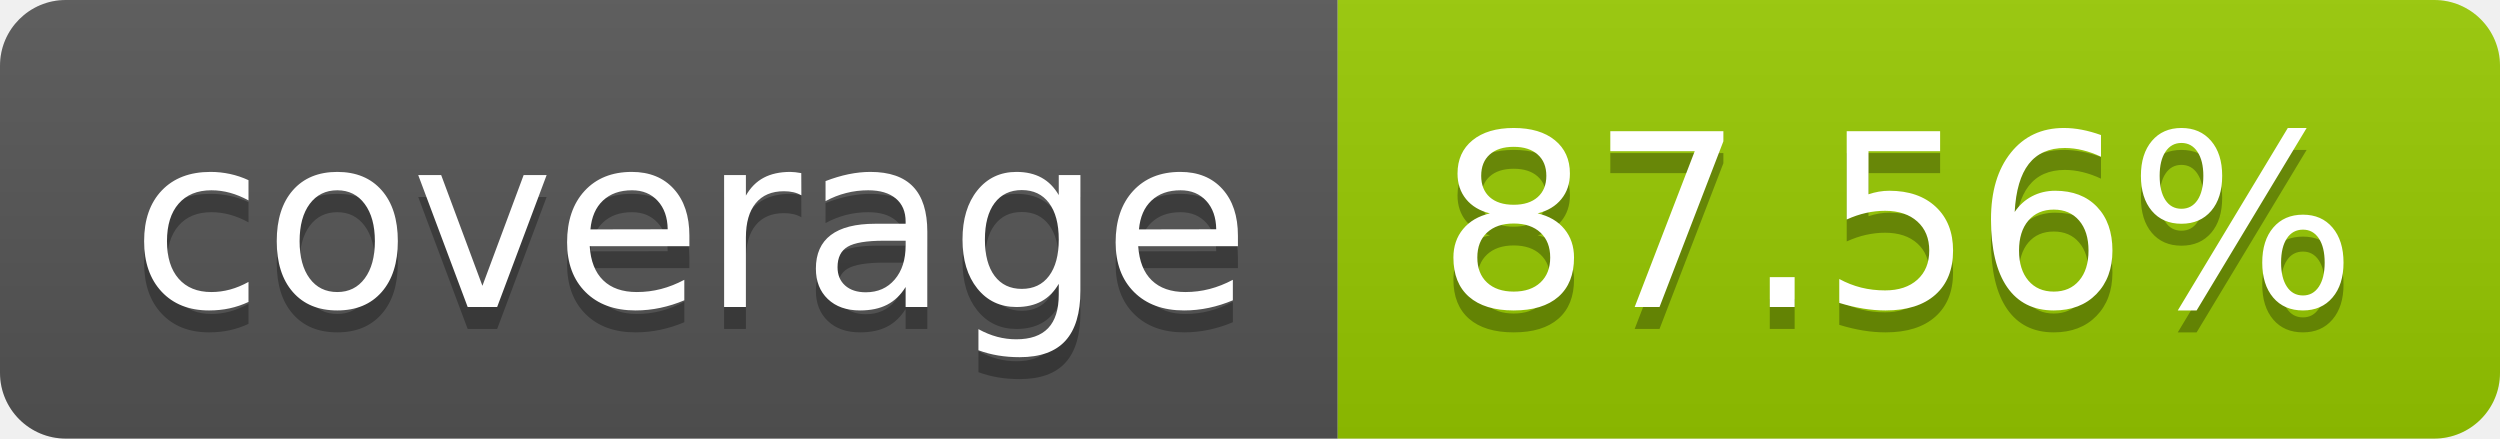
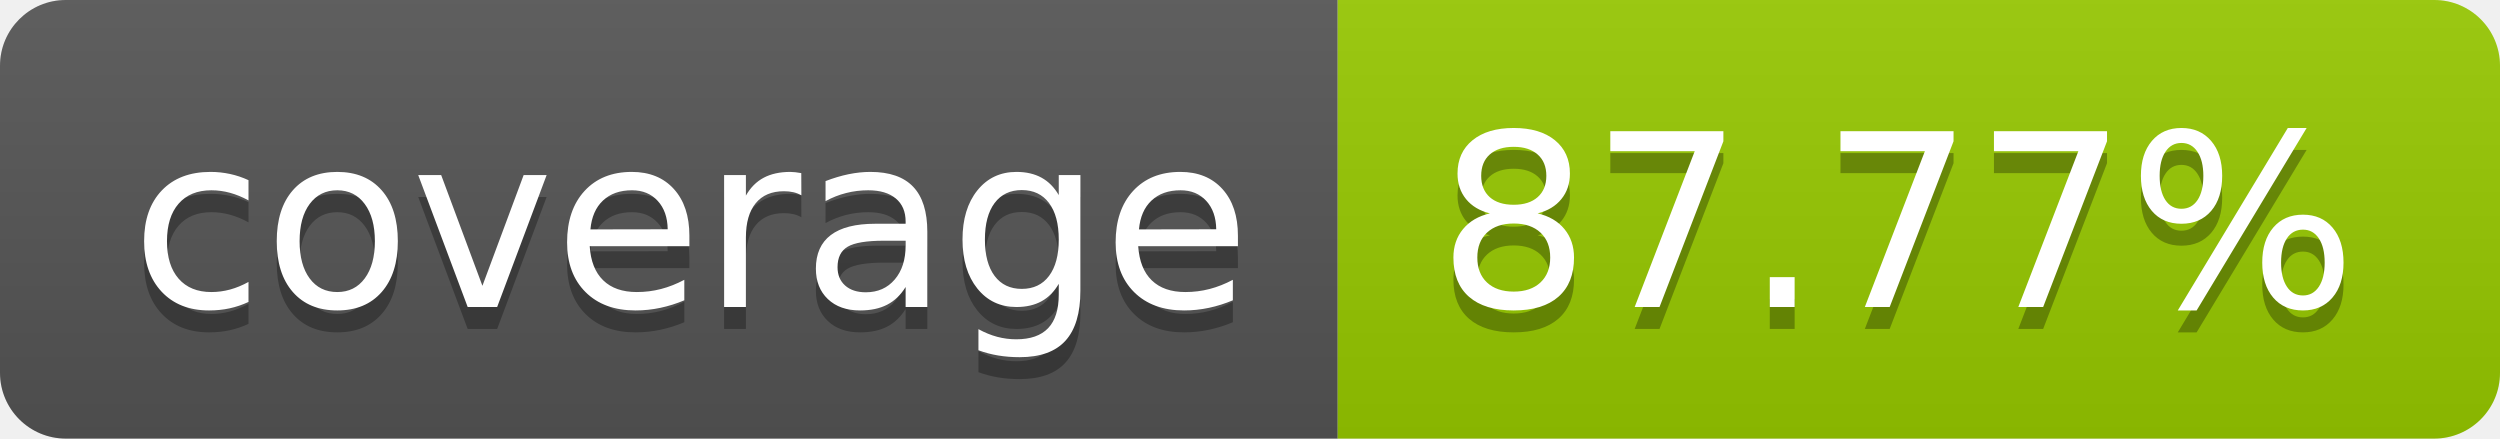
- <svg xmlns="http://www.w3.org/2000/svg" width="114" height="20" role="img" aria-label="coverage: 87.56%">
+ <svg xmlns="http://www.w3.org/2000/svg" width="114" height="20" role="img" aria-label="coverage: 87.77%">
  <linearGradient id="s" x2="0" y2="100%">
    <stop offset="0" stop-color="#bbb" stop-opacity=".1" />
    <stop offset="1" stop-opacity=".1" />
  </linearGradient>
  <clipPath id="r">
    <rect width="114" height="20" rx="3" fill="#fff" />
  </clipPath>
  <g clip-path="url(#r)">
    <rect width="61" height="20" fill="#555" />
    <rect x="61" width="53" height="20" fill="#97ca00" />
    <rect width="114" height="20" fill="url(#s)" />
  </g>
  <g fill="#fff" text-anchor="middle" font-family="Verdana,Geneva,DejaVu Sans,sans-serif" text-rendering="geometricPrecision" font-size="110">
    <text aria-hidden="true" x="315" y="150" fill="#010101" fill-opacity=".3" transform="scale(.1)" textLength="510">coverage</text>
    <text x="315" y="140" transform="scale(.1)" fill="#fff" textLength="510">coverage</text>
-     <text aria-hidden="true" x="865" y="150" fill="#010101" fill-opacity=".3" transform="scale(.1)" textLength="430">87.56%</text>
-     <text x="865" y="140" transform="scale(.1)" fill="#fff" textLength="430">87.56%</text>
+     <text aria-hidden="true" x="865" y="150" fill="#010101" fill-opacity=".3" transform="scale(.1)" textLength="430">87.77%</text>
+     <text x="865" y="140" transform="scale(.1)" fill="#fff" textLength="430">87.77%</text>
  </g>
</svg>
